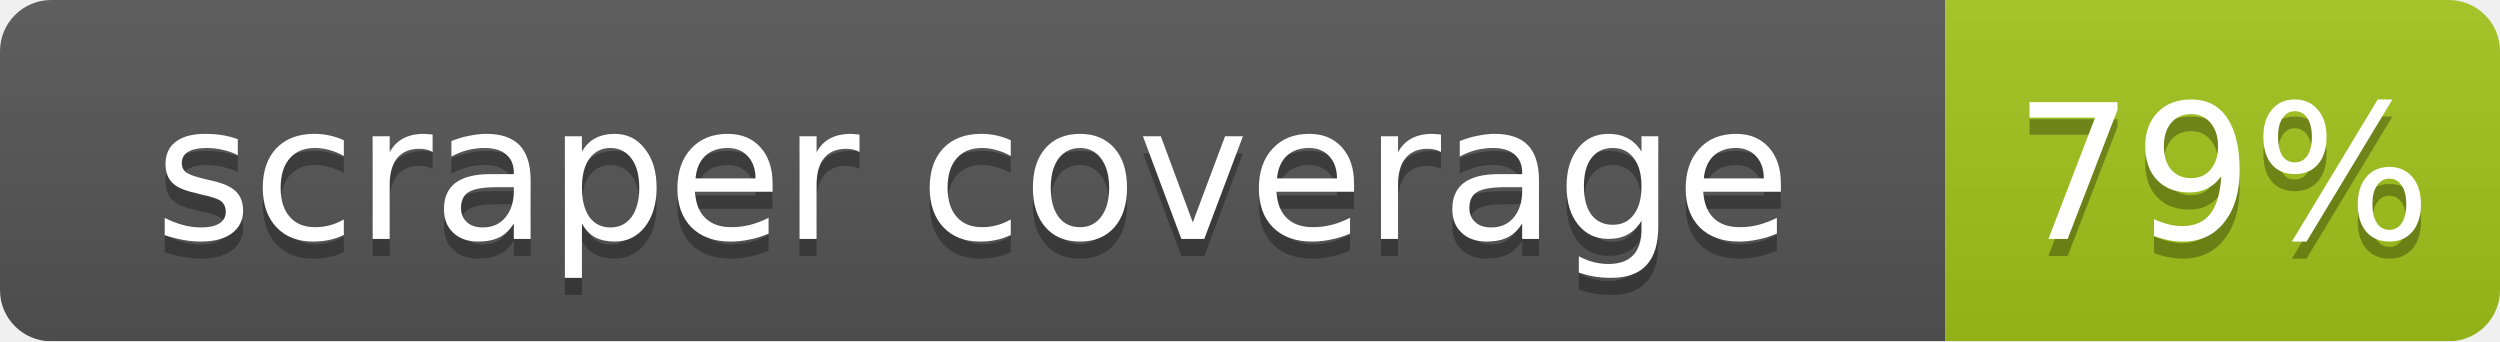
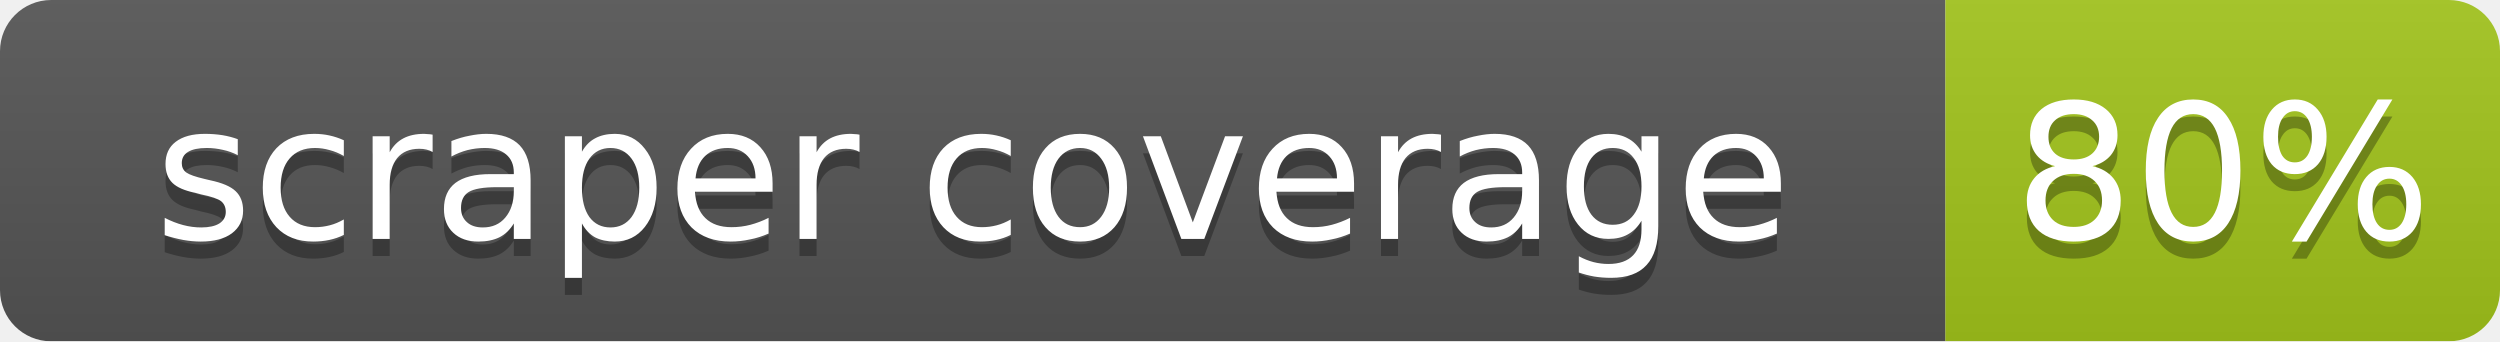
<svg xmlns="http://www.w3.org/2000/svg" width="146.5" height="20">
  <linearGradient id="b" x2="0" y2="100%">
    <stop offset="0" stop-color="#bbb" stop-opacity=".1" />
    <stop offset="1" stop-opacity=".1" />
  </linearGradient>
  <mask id="a">
    <rect width="146.5" height="20" rx="3" fill="#fff" />
  </mask>
  <g mask="url(#a)">
    <rect width="114.0" height="20" fill="#555" />
    <rect x="114.0" width="32.5" height="20" fill="#a3c51c" />
    <rect width="146.5" height="20" fill="url(#b)" />
  </g>
  <g fill="#fff" text-anchor="middle" font-family="DejaVu Sans,Verdana,Geneva,sans-serif" font-size="11">
    <text x="57.0" y="15" fill="#010101" fill-opacity=".3">scraper coverage</text>
    <text x="57.0" y="14">scraper coverage</text>
-     <text x="130.25" y="15" fill="#010101" fill-opacity=".3">79%</text>
-     <text x="130.25" y="14">79%</text>
+     <text x="130.25" y="15" fill="#010101" fill-opacity=".3">80%</text>
+     <text x="130.25" y="14">80%</text>
  </g>
</svg>
